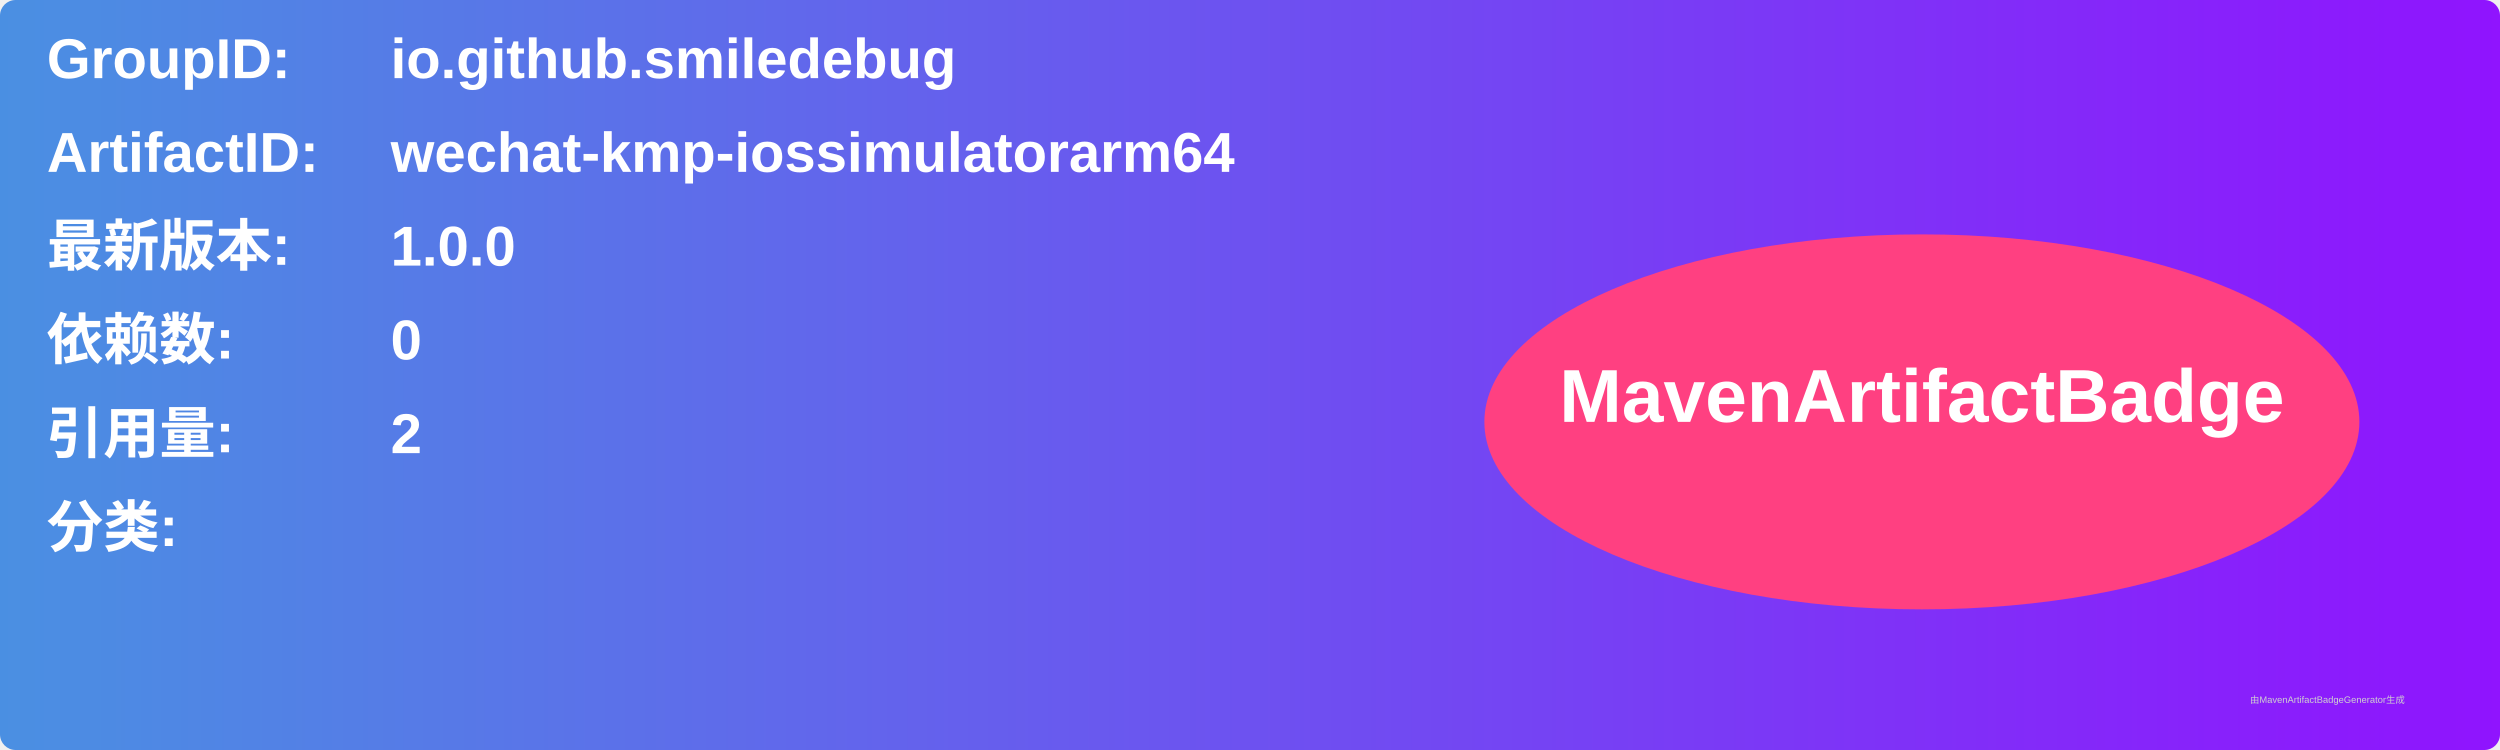
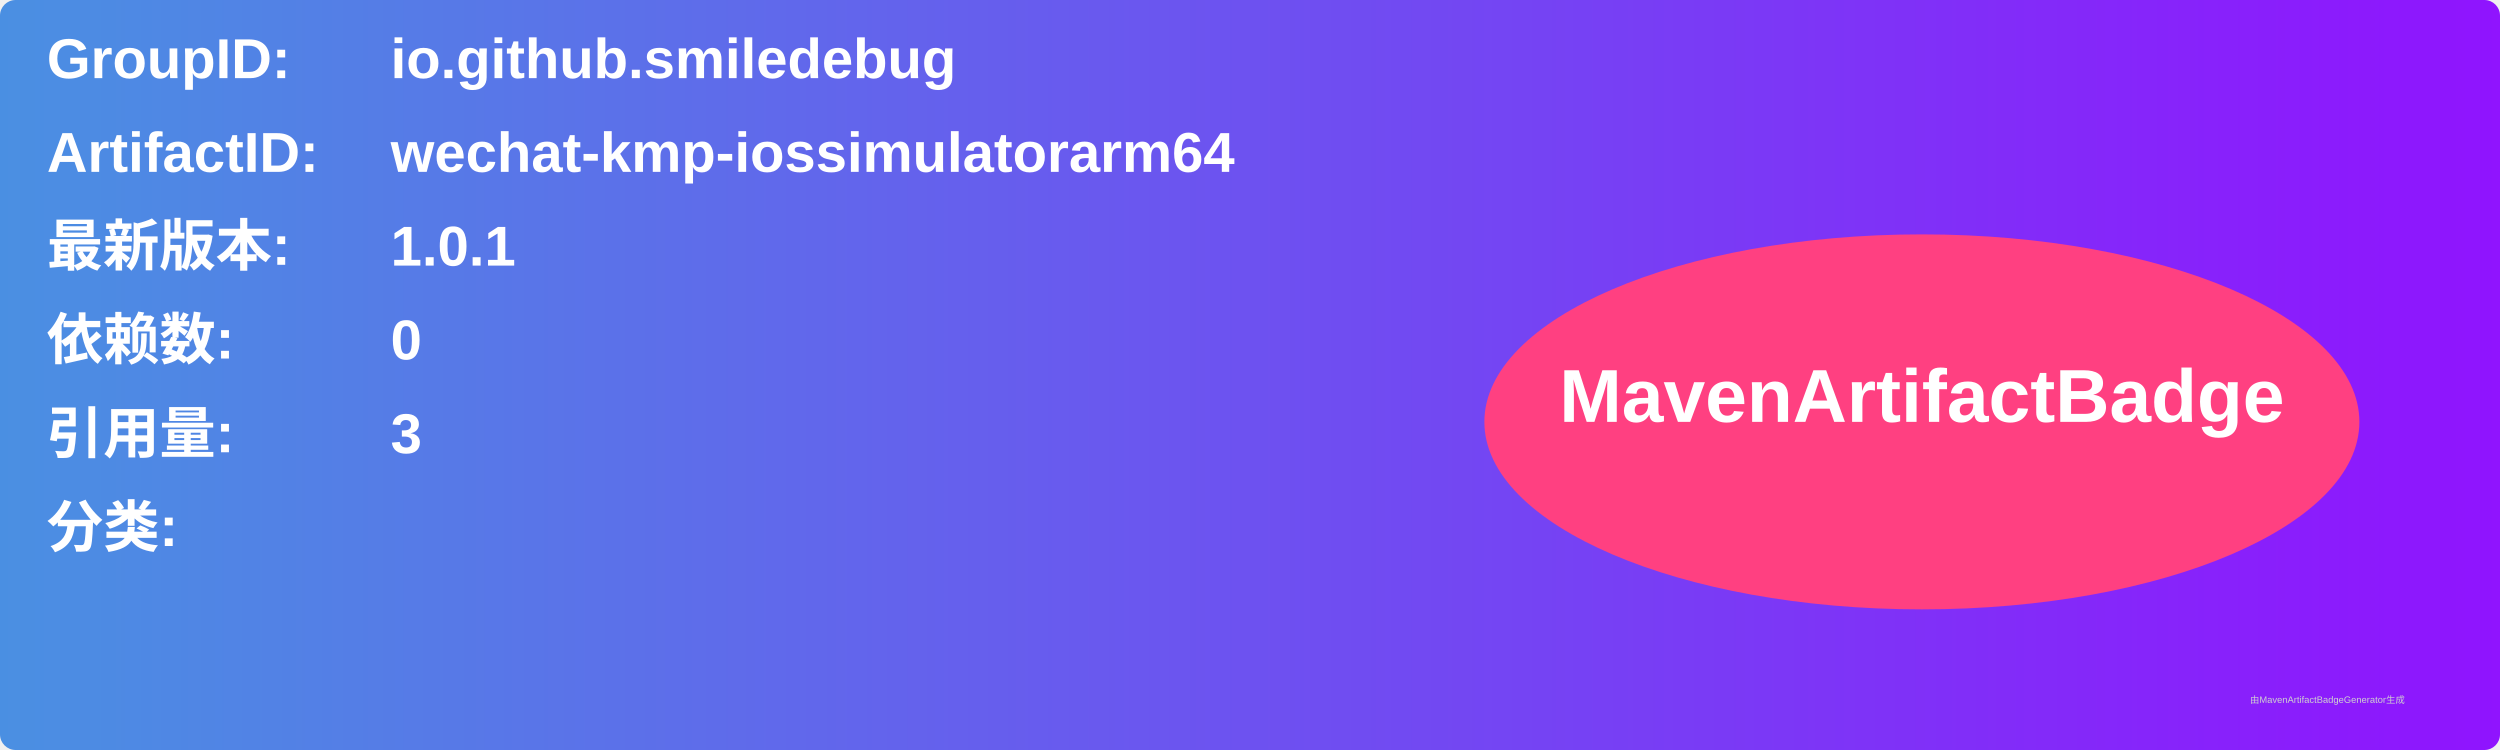
<svg xmlns="http://www.w3.org/2000/svg" width="800" height="240" viewBox="0 0 800 240">
  <linearGradient id="grad" x1="0%" y1="0%" x2="100%" y2="0%">
    <stop offset="0%" stop-color="#4a90e2" />
    <stop offset="100%" stop-color="#9013fe" />
  </linearGradient>
  <rect width="100%" height="100%" rx="5" ry="5" fill="url(#grad)" />
  <g transform="translate(15, 15)">
    <text x="0" y="10" font-family="Arial" font-size="18" fill="white" font-weight="bold" width="260">GroupID:</text>
    <text x="110" y="10" font-family="Arial" font-size="18" fill="white" font-weight="bold" width="460">io.github.smiledebug</text>
    <text x="0" y="40" font-family="Arial" font-size="18" fill="white" font-weight="bold" width="260">ArtifactID:</text>
    <text x="110" y="40" font-family="Arial" font-size="18" fill="white" font-weight="bold" width="460">wechat-kmp-iossimulatorarm64</text>
    <text x="0" y="70" font-family="Arial" font-size="18" fill="white" font-weight="bold">最新版本:</text>
    <text x="110" y="70" font-family="Arial" font-size="18" fill="white" font-weight="bold">
-       <tspan font-weight="bold">1.0.0</tspan>
+       <tspan font-weight="bold">1.0.1</tspan>
    </text>
    <text x="0" y="100" font-family="Arial" font-size="18" fill="white" font-weight="bold">依赖数: </text>
    <text x="110" y="100" font-family="Arial" font-size="18" fill="white">
      <tspan font-weight="bold">0</tspan>
    </text>
    <text x="0" y="130" font-family="Arial" font-size="18" fill="white" font-weight="bold">引用量: </text>
    <text x="110" y="130" font-family="Arial" font-size="18" fill="white">
-       <tspan font-weight="bold">2</tspan>
+       <tspan font-weight="bold">3</tspan>
    </text>
    <text x="0" y="160" font-family="Arial" font-size="18" fill="white" font-weight="bold">分类:</text>
    <text x="10" y="190" font-family="Arial" font-size="10" fill="white">
      <tspan font-weight="bold" />
    </text>
    <ellipse cx="600" cy="120" rx="140" ry="60" fill="#ff4081" />
    <text x="600" y="120" text-anchor="middle" font-family="Arial" font-size="24" fill="white" font-weight="bold">MavenArtifactBadge</text>
  </g>
  <text x="720" y="225" font-family="Arial" font-size="3" fill="#d0d0d0">由MavenArtifactBadgeGenerator生成</text>
</svg>
